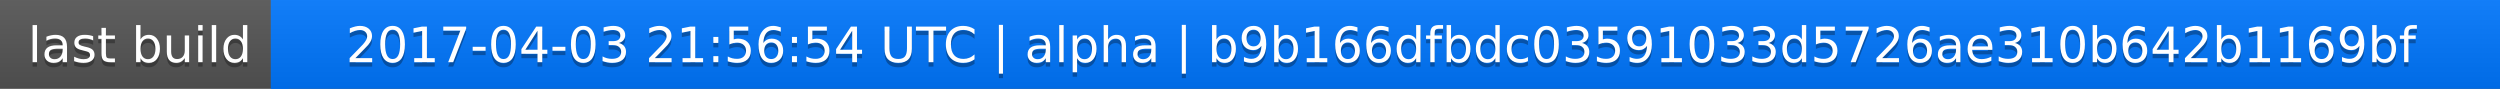
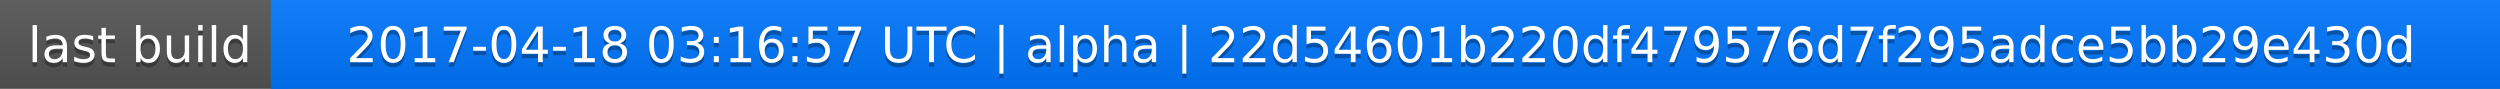
<svg xmlns="http://www.w3.org/2000/svg" width="563" height="20">
  <linearGradient id="a" x2="0" y2="100%">
    <stop offset="0" stop-color="#bbb" stop-opacity=".1" />
    <stop offset="1" stop-opacity=".1" />
  </linearGradient>
  <rect rx="0" width="563" height="20" fill="#555" />
  <rect rx="0" x="61" width="502" height="20" fill="#07f" />
  <path fill="#07f" d="M61 0h4v20h-4z" />
  <rect rx="0" width="563" height="20" fill="url(#a)" />
  <g fill="#fff" text-anchor="middle" font-family="DejaVu Sans,Verdana,Geneva,sans-serif" font-size="11">
    <text x="31.5" y="15" fill="#010101" fill-opacity=".3">last build</text>
    <text x="31.5" y="14">last build</text>
-     <text x="311" y="15" fill="#010101" fill-opacity=".3">2017-04-03 21:56:54 UTC | alpha | b9b166dfbdc03591033d5726ae310b642b1169bf</text>
-     <text x="311" y="14">2017-04-03 21:56:54 UTC | alpha | b9b166dfbdc03591033d5726ae310b642b1169bf</text>
+     <text x="311" y="15" fill="#010101" fill-opacity=".3">2017-04-18 03:16:57 UTC | alpha | 22d54601b220df479576d7f295adce5bb29e430d</text>
+     <text x="311" y="14">2017-04-18 03:16:57 UTC | alpha | 22d54601b220df479576d7f295adce5bb29e430d</text>
  </g>
</svg>
